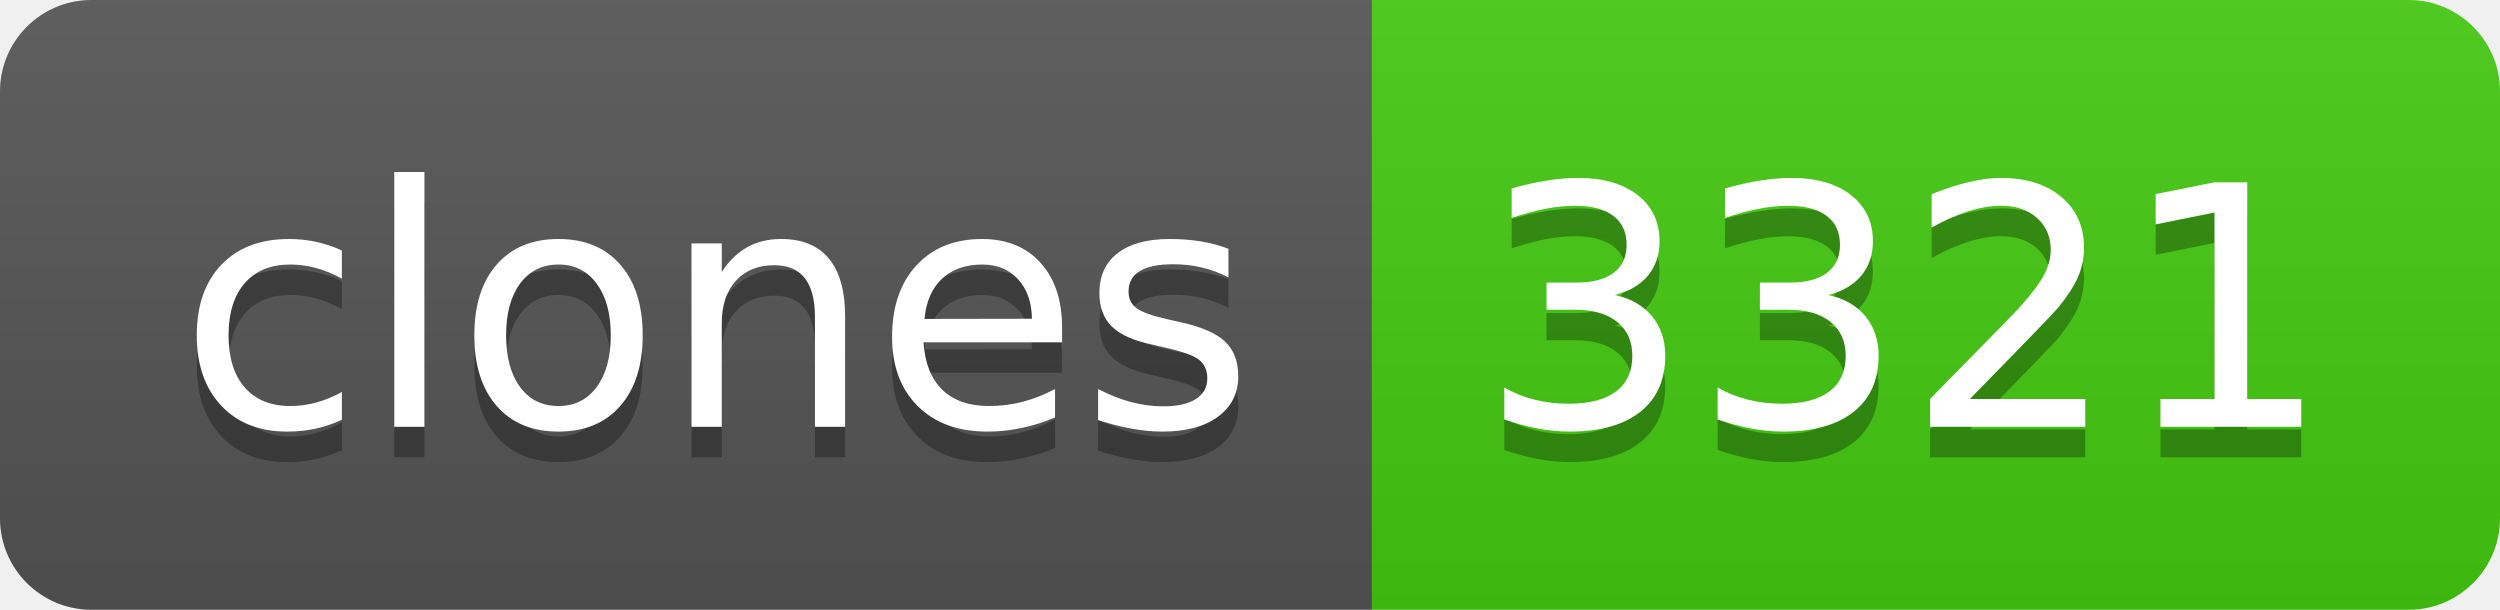
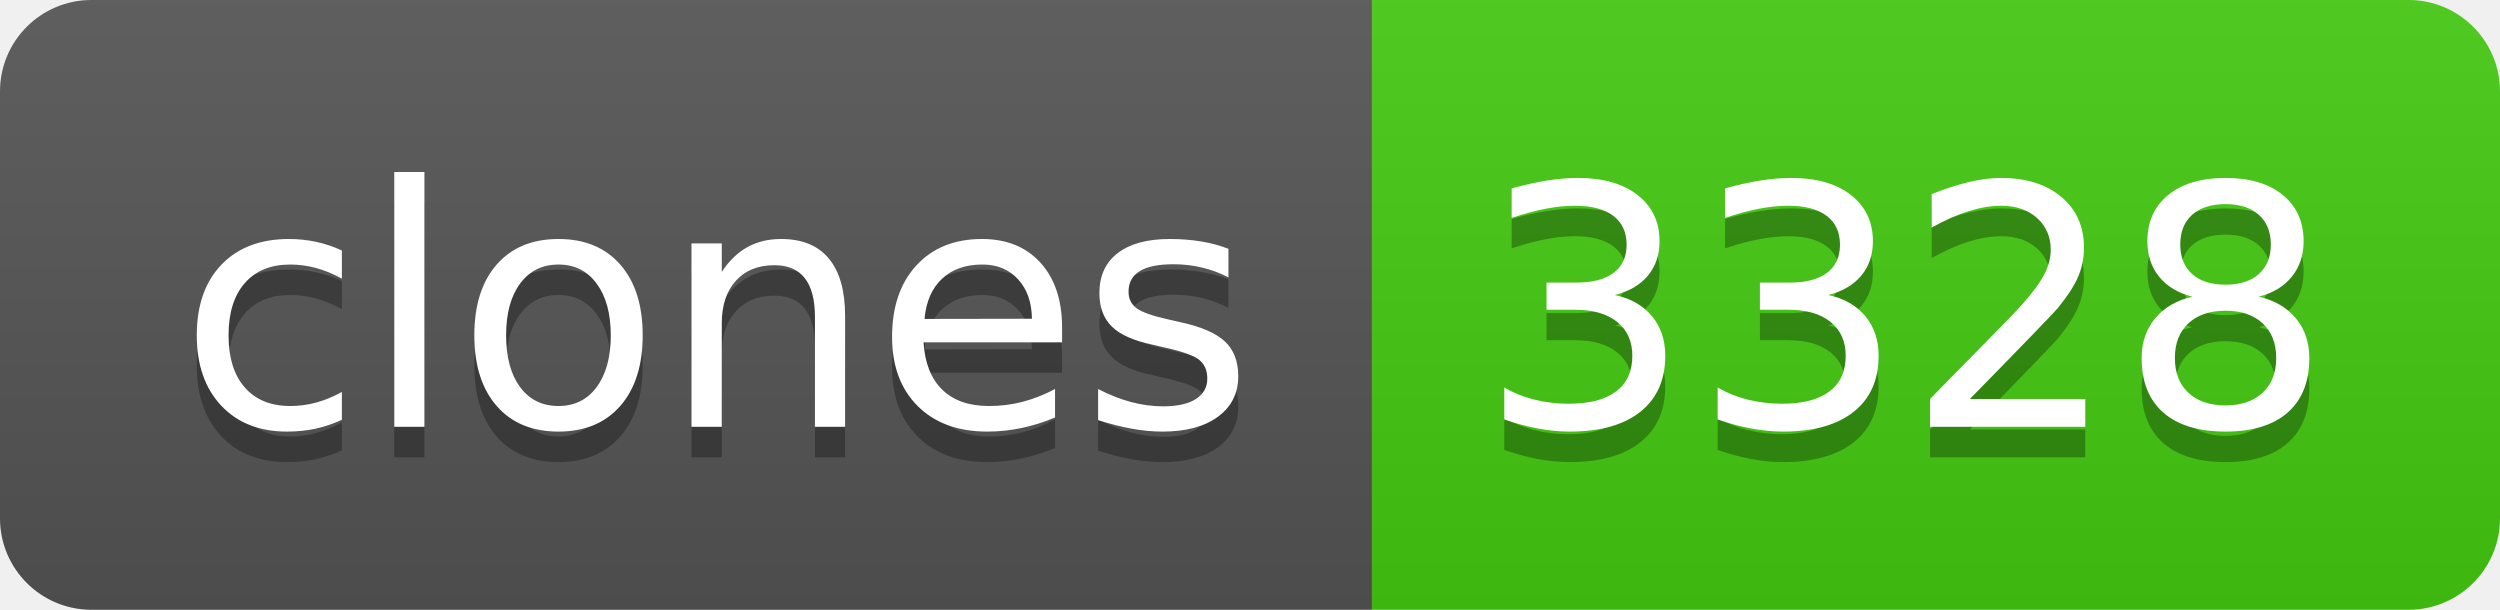
- <svg xmlns="http://www.w3.org/2000/svg" width="82" height="20" role="img" aria-label="clones: 3321">
+ <svg xmlns="http://www.w3.org/2000/svg" width="82" height="20" role="img" aria-label="clones: 3328">
  <linearGradient id="s" x2="0" y2="100%">
    <stop offset="0" stop-color="#bbb" stop-opacity=".1" />
    <stop offset="1" stop-opacity=".1" />
  </linearGradient>
  <clipPath id="r">
    <rect width="82" height="20" rx="3" fill="#fff" />
  </clipPath>
  <g clip-path="url(#r)">
    <rect width="45" height="20" fill="#555" />
    <rect x="45" width="37" height="20" fill="#4c1" />
    <rect width="82" height="20" fill="url(#s)" />
  </g>
  <g fill="#fff" text-anchor="middle" font-family="Verdana,Geneva,DejaVu Sans,sans-serif" text-rendering="geometricPrecision" font-size="110">
    <text aria-hidden="true" x="235" y="150" fill="#010101" fill-opacity=".3" transform="scale(.1)" textLength="350">clones</text>
    <text x="235" y="140" transform="scale(.1)" fill="#fff" textLength="350">clones</text>
-     <text aria-hidden="true" x="625" y="150" fill="#010101" fill-opacity=".3" transform="scale(.1)" textLength="270">3321</text>
-     <text x="625" y="140" transform="scale(.1)" fill="#fff" textLength="270">3321</text>
+     <text aria-hidden="true" x="625" y="150" fill="#010101" fill-opacity=".3" transform="scale(.1)" textLength="270">3328</text>
+     <text x="625" y="140" transform="scale(.1)" fill="#fff" textLength="270">3328</text>
  </g>
</svg>
